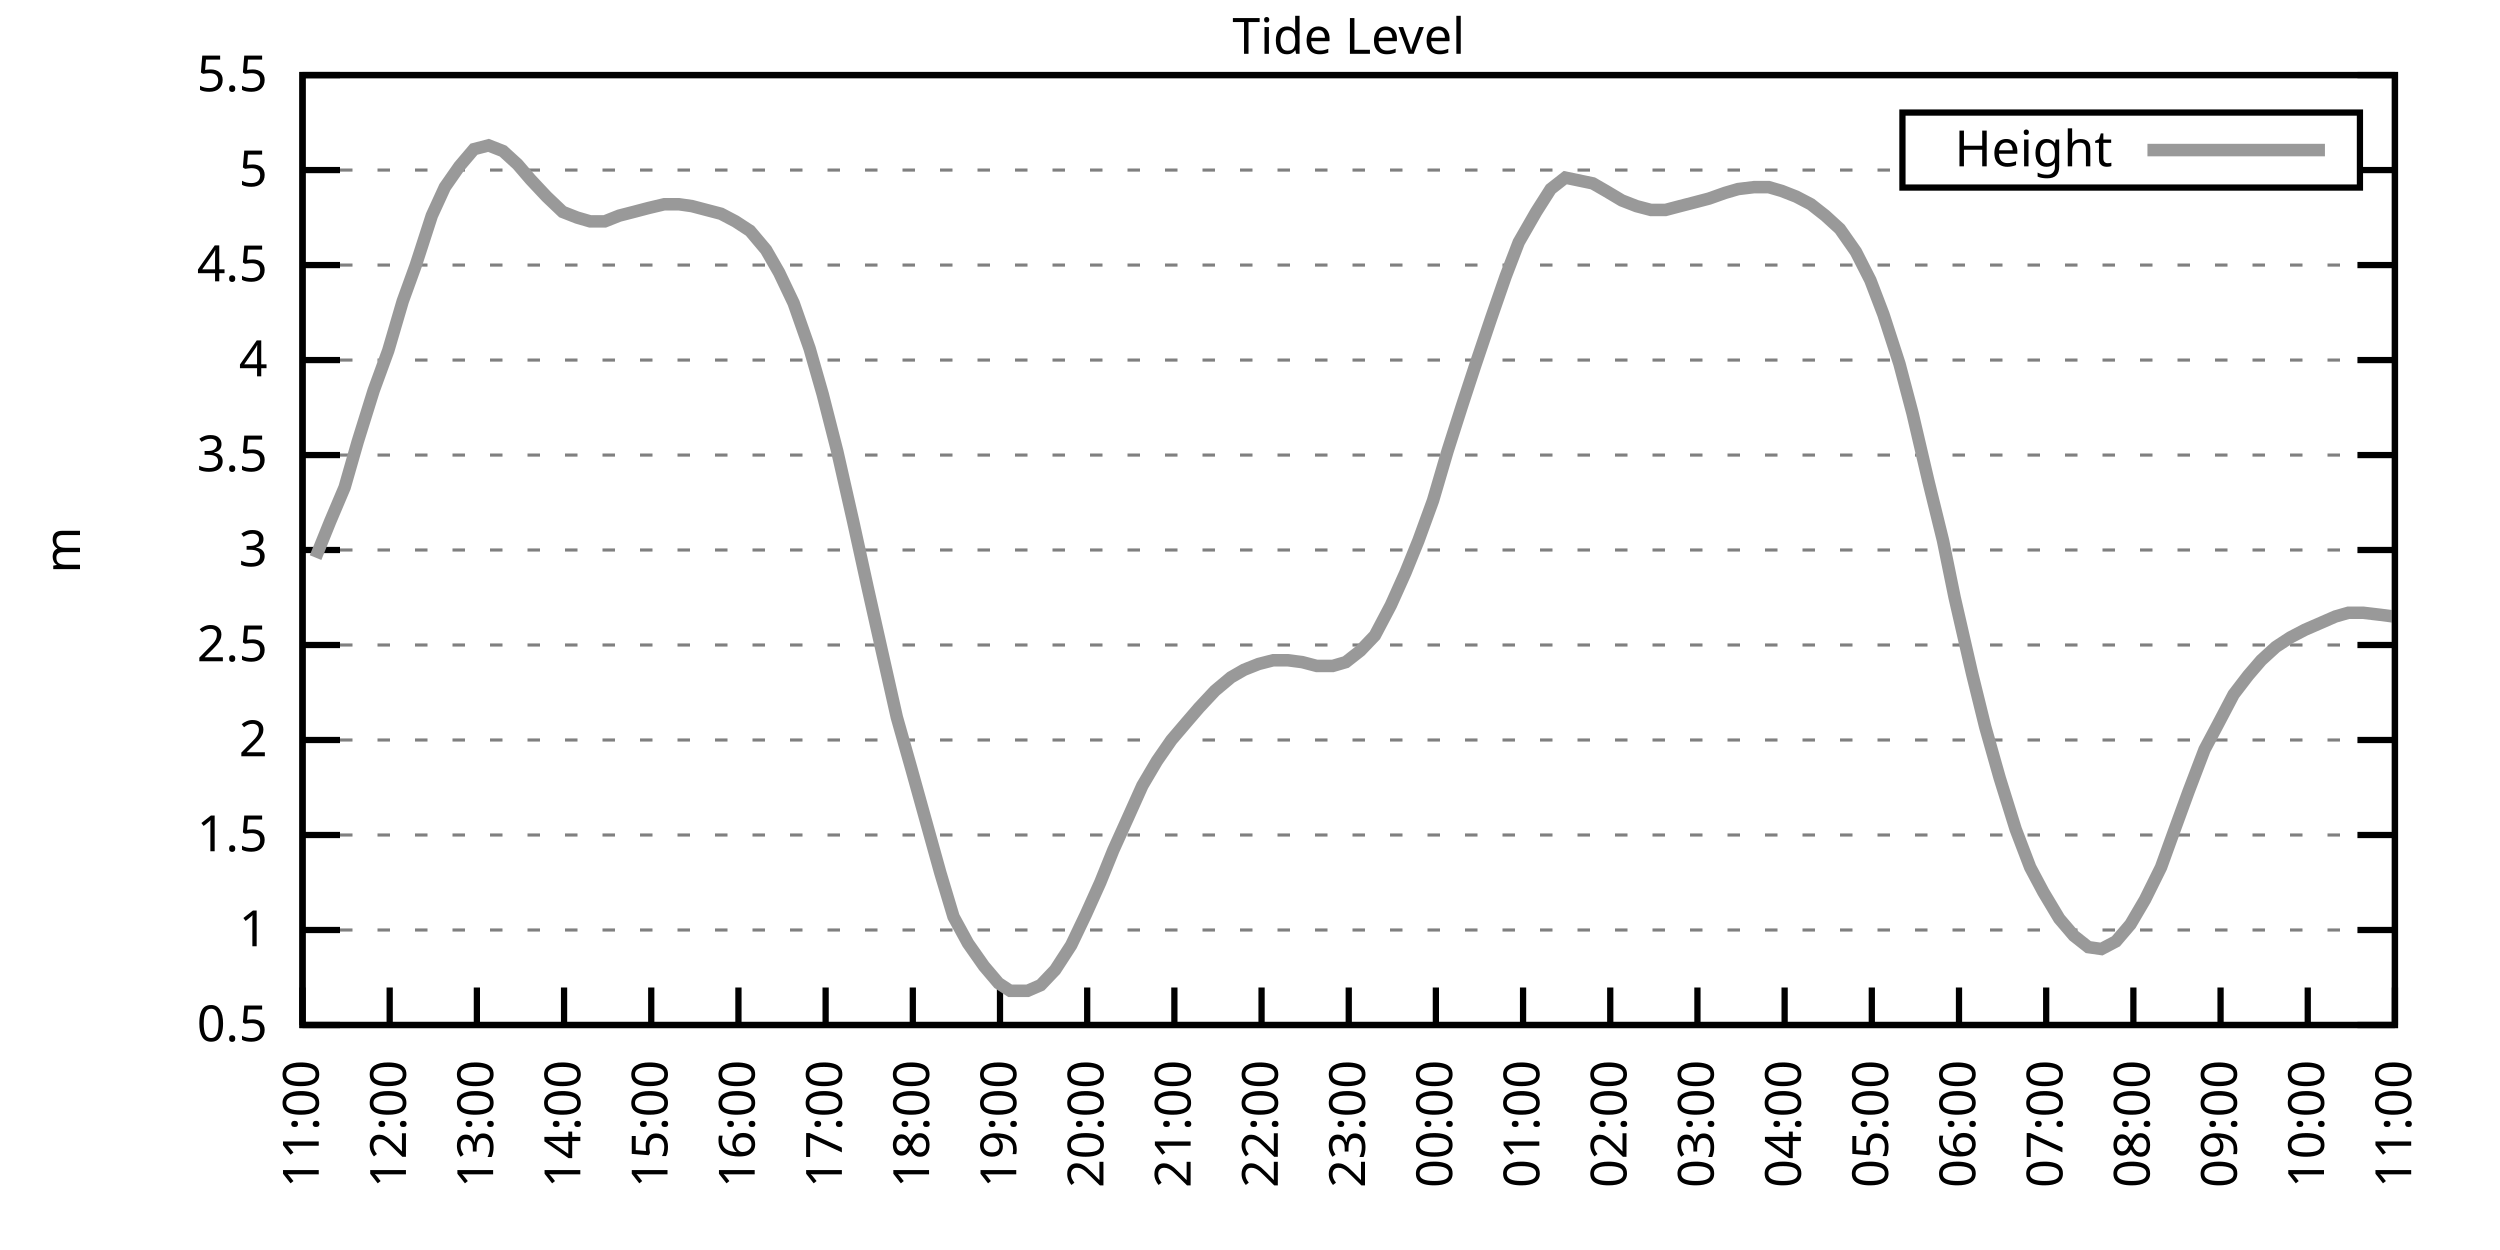
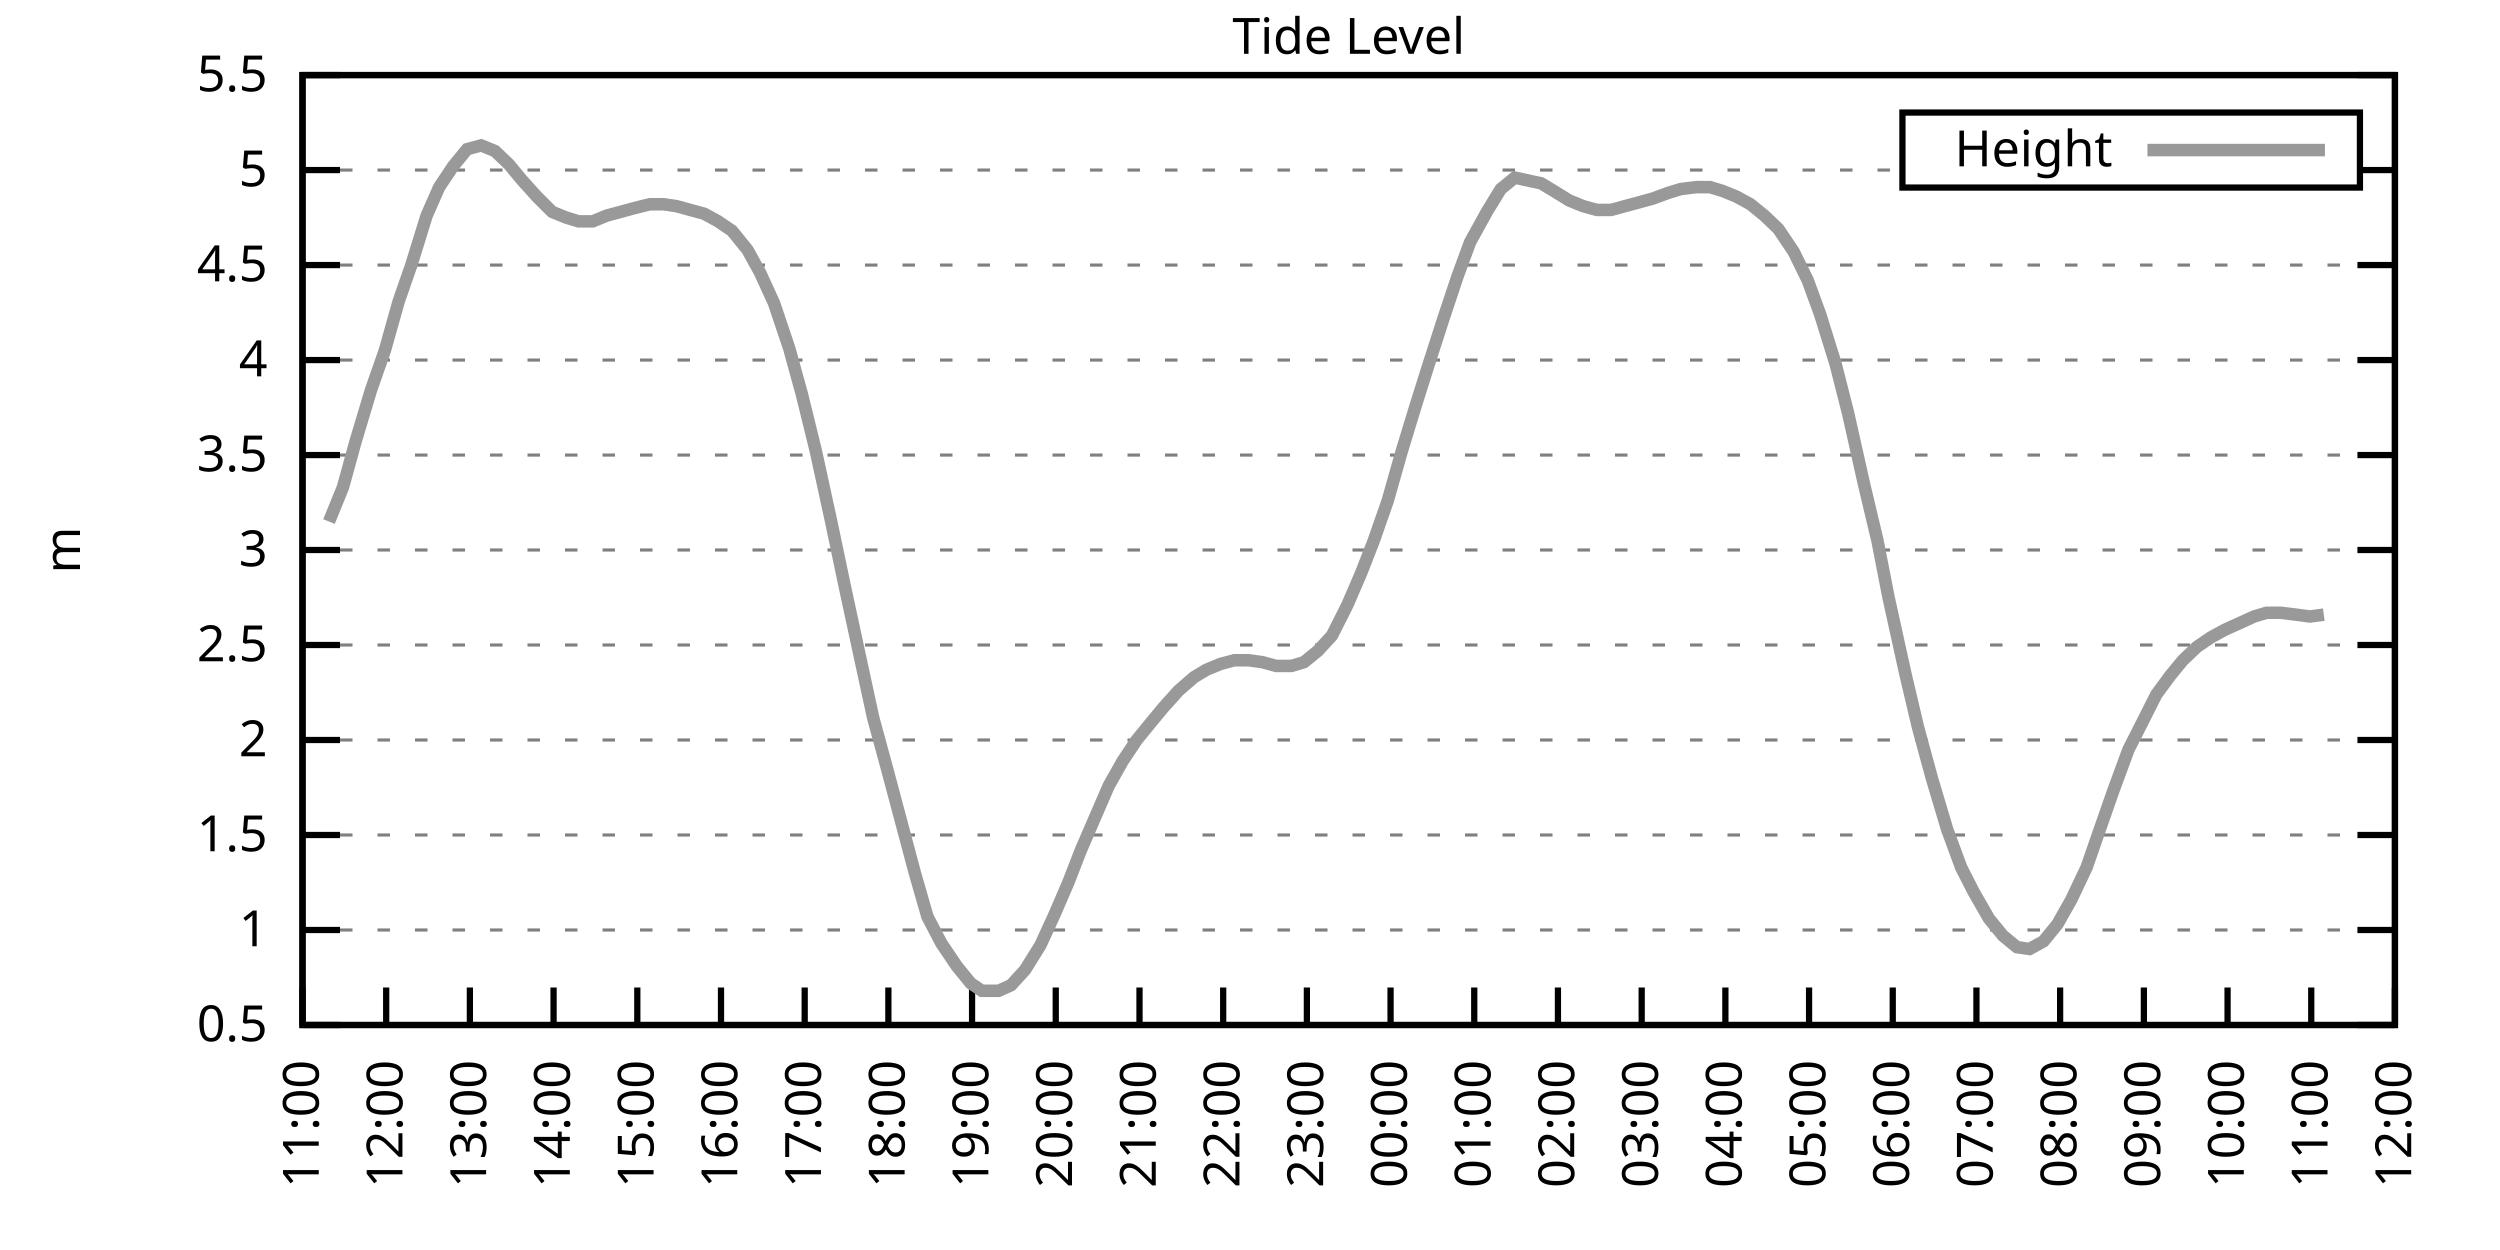
<svg xmlns="http://www.w3.org/2000/svg" xmlns:xlink="http://www.w3.org/1999/xlink" width="400" height="200" viewBox="0 0 400 200">
  <g id="gnuplot_canvas">
    <rect x="0" y="0" width="400" height="200" fill="none" />
    <defs>
      <circle id="gpDot" r="0.5" stroke-width="0.5" stroke="currentColor" />
      <path id="gpPt0" stroke-width="0.333" stroke="currentColor" d="M-1,0 h2 M0,-1 v2" />
      <path id="gpPt1" stroke-width="0.333" stroke="currentColor" d="M-1,-1 L1,1 M1,-1 L-1,1" />
      <path id="gpPt2" stroke-width="0.333" stroke="currentColor" d="M-1,0 L1,0 M0,-1 L0,1 M-1,-1 L1,1 M-1,1 L1,-1" />
      <rect id="gpPt3" stroke-width="0.333" stroke="currentColor" x="-1" y="-1" width="2" height="2" />
      <rect id="gpPt4" stroke-width="0.333" stroke="currentColor" fill="currentColor" x="-1" y="-1" width="2" height="2" />
      <circle id="gpPt5" stroke-width="0.333" stroke="currentColor" cx="0" cy="0" r="1" />
      <use xlink:href="#gpPt5" id="gpPt6" fill="currentColor" stroke="none" />
      <path id="gpPt7" stroke-width="0.333" stroke="currentColor" d="M0,-1.33 L-1.33,0.67 L1.33,0.67 z" />
      <use xlink:href="#gpPt7" id="gpPt8" fill="currentColor" stroke="none" />
      <use xlink:href="#gpPt7" id="gpPt9" stroke="currentColor" transform="rotate(180)" />
      <use xlink:href="#gpPt9" id="gpPt10" fill="currentColor" stroke="none" />
      <use xlink:href="#gpPt3" id="gpPt11" stroke="currentColor" transform="rotate(45)" />
      <use xlink:href="#gpPt11" id="gpPt12" fill="currentColor" stroke="none" />
      <path id="gpPt13" stroke-width="0.333" stroke="currentColor" d="M0,1.330 L1.265,0.411 L0.782,-1.067 L-0.782,-1.076 L-1.265,0.411 z" />
      <use xlink:href="#gpPt13" id="gpPt14" fill="currentColor" stroke="none" />
      <filter id="textbox" filterUnits="objectBoundingBox" x="0" y="0" height="1" width="1">
        <feFlood flood-color="white" flood-opacity="1" result="bgnd" />
        <feComposite in="SourceGraphic" in2="bgnd" operator="atop" />
      </filter>
      <filter id="greybox" filterUnits="objectBoundingBox" x="0" y="0" height="1" width="1">
        <feFlood flood-color="lightgrey" flood-opacity="1" result="grey" />
        <feComposite in="SourceGraphic" in2="grey" operator="atop" />
      </filter>
    </defs>
    <g fill="none" color="white" stroke="currentColor" stroke-width="1.00" stroke-linecap="butt" stroke-linejoin="miter">
</g>
    <g fill="none" color="black" stroke="currentColor" stroke-width="1.00" stroke-linecap="butt" stroke-linejoin="miter">
      <g stroke="none" shape-rendering="crispEdges">
        <polygon fill="rgb(255, 255, 255)" points="48.40,164.00 383.18,164.00 383.18,12.02 48.40,12.02 " />
      </g>
    </g>
    <g fill="none" color="black" stroke="currentColor" stroke-width="1.00" stroke-linecap="butt" stroke-linejoin="miter">
</g>
    <g fill="none" color="black" stroke="black" stroke-width="0.50" stroke-linecap="butt" stroke-linejoin="miter">
</g>
    <g fill="none" color="gray" stroke="currentColor" stroke-width="0.50" stroke-linecap="butt" stroke-linejoin="miter">
      <path stroke="gray" stroke-dasharray="2,4" class="gridline" d="M48.40,164.00 L383.19,164.00  " />
    </g>
    <g fill="none" color="gray" stroke="gray" stroke-width="1.00" stroke-linecap="butt" stroke-linejoin="miter">
</g>
    <g fill="none" color="black" stroke="currentColor" stroke-width="1.00" stroke-linecap="butt" stroke-linejoin="miter">
      <path stroke="black" d="M48.40,164.00 L54.40,164.00 M383.19,164.00 L377.19,164.00  " />
      <g transform="translate(42.80,166.60)" stroke="none" fill="black" font-family="Sans" font-size="8.00" text-anchor="end">
        <text>
          <tspan font-family="Sans"> 0.5</tspan>
        </text>
      </g>
    </g>
    <g fill="none" color="black" stroke="currentColor" stroke-width="1.00" stroke-linecap="butt" stroke-linejoin="miter">
</g>
    <g fill="none" color="black" stroke="black" stroke-width="0.50" stroke-linecap="butt" stroke-linejoin="miter">
</g>
    <g fill="none" color="gray" stroke="currentColor" stroke-width="0.50" stroke-linecap="butt" stroke-linejoin="miter">
      <path stroke="gray" stroke-dasharray="2,4" class="gridline" d="M48.40,148.80 L383.19,148.80  " />
    </g>
    <g fill="none" color="gray" stroke="gray" stroke-width="1.00" stroke-linecap="butt" stroke-linejoin="miter">
</g>
    <g fill="none" color="black" stroke="currentColor" stroke-width="1.00" stroke-linecap="butt" stroke-linejoin="miter">
      <path stroke="black" d="M48.40,148.80 L54.40,148.80 M383.19,148.80 L377.19,148.80  " />
      <g transform="translate(42.80,151.40)" stroke="none" fill="black" font-family="Sans" font-size="8.00" text-anchor="end">
        <text>
          <tspan font-family="Sans"> 1</tspan>
        </text>
      </g>
    </g>
    <g fill="none" color="black" stroke="currentColor" stroke-width="1.00" stroke-linecap="butt" stroke-linejoin="miter">
</g>
    <g fill="none" color="black" stroke="black" stroke-width="0.50" stroke-linecap="butt" stroke-linejoin="miter">
</g>
    <g fill="none" color="gray" stroke="currentColor" stroke-width="0.50" stroke-linecap="butt" stroke-linejoin="miter">
      <path stroke="gray" stroke-dasharray="2,4" class="gridline" d="M48.40,133.60 L383.19,133.60  " />
    </g>
    <g fill="none" color="gray" stroke="gray" stroke-width="1.00" stroke-linecap="butt" stroke-linejoin="miter">
</g>
    <g fill="none" color="black" stroke="currentColor" stroke-width="1.00" stroke-linecap="butt" stroke-linejoin="miter">
      <path stroke="black" d="M48.40,133.60 L54.40,133.60 M383.19,133.60 L377.19,133.60  " />
      <g transform="translate(42.80,136.20)" stroke="none" fill="black" font-family="Sans" font-size="8.00" text-anchor="end">
        <text>
          <tspan font-family="Sans"> 1.5</tspan>
        </text>
      </g>
    </g>
    <g fill="none" color="black" stroke="currentColor" stroke-width="1.00" stroke-linecap="butt" stroke-linejoin="miter">
</g>
    <g fill="none" color="black" stroke="black" stroke-width="0.50" stroke-linecap="butt" stroke-linejoin="miter">
</g>
    <g fill="none" color="gray" stroke="currentColor" stroke-width="0.50" stroke-linecap="butt" stroke-linejoin="miter">
      <path stroke="gray" stroke-dasharray="2,4" class="gridline" d="M48.40,118.40 L383.19,118.40  " />
    </g>
    <g fill="none" color="gray" stroke="gray" stroke-width="1.00" stroke-linecap="butt" stroke-linejoin="miter">
</g>
    <g fill="none" color="black" stroke="currentColor" stroke-width="1.00" stroke-linecap="butt" stroke-linejoin="miter">
      <path stroke="black" d="M48.40,118.40 L54.40,118.40 M383.19,118.40 L377.19,118.40  " />
      <g transform="translate(42.80,121.00)" stroke="none" fill="black" font-family="Sans" font-size="8.00" text-anchor="end">
        <text>
          <tspan font-family="Sans"> 2</tspan>
        </text>
      </g>
    </g>
    <g fill="none" color="black" stroke="currentColor" stroke-width="1.00" stroke-linecap="butt" stroke-linejoin="miter">
</g>
    <g fill="none" color="black" stroke="black" stroke-width="0.50" stroke-linecap="butt" stroke-linejoin="miter">
</g>
    <g fill="none" color="gray" stroke="currentColor" stroke-width="0.50" stroke-linecap="butt" stroke-linejoin="miter">
      <path stroke="gray" stroke-dasharray="2,4" class="gridline" d="M48.40,103.20 L383.19,103.20  " />
    </g>
    <g fill="none" color="gray" stroke="gray" stroke-width="1.00" stroke-linecap="butt" stroke-linejoin="miter">
</g>
    <g fill="none" color="black" stroke="currentColor" stroke-width="1.00" stroke-linecap="butt" stroke-linejoin="miter">
      <path stroke="black" d="M48.40,103.20 L54.40,103.20 M383.19,103.20 L377.19,103.20  " />
      <g transform="translate(42.80,105.80)" stroke="none" fill="black" font-family="Sans" font-size="8.00" text-anchor="end">
        <text>
          <tspan font-family="Sans"> 2.5</tspan>
        </text>
      </g>
    </g>
    <g fill="none" color="black" stroke="currentColor" stroke-width="1.00" stroke-linecap="butt" stroke-linejoin="miter">
</g>
    <g fill="none" color="black" stroke="black" stroke-width="0.50" stroke-linecap="butt" stroke-linejoin="miter">
</g>
    <g fill="none" color="gray" stroke="currentColor" stroke-width="0.50" stroke-linecap="butt" stroke-linejoin="miter">
      <path stroke="gray" stroke-dasharray="2,4" class="gridline" d="M48.40,88.00 L383.19,88.00  " />
    </g>
    <g fill="none" color="gray" stroke="gray" stroke-width="1.00" stroke-linecap="butt" stroke-linejoin="miter">
</g>
    <g fill="none" color="black" stroke="currentColor" stroke-width="1.00" stroke-linecap="butt" stroke-linejoin="miter">
      <path stroke="black" d="M48.40,88.00 L54.40,88.00 M383.19,88.00 L377.19,88.00  " />
      <g transform="translate(42.80,90.60)" stroke="none" fill="black" font-family="Sans" font-size="8.00" text-anchor="end">
        <text>
          <tspan font-family="Sans"> 3</tspan>
        </text>
      </g>
    </g>
    <g fill="none" color="black" stroke="currentColor" stroke-width="1.00" stroke-linecap="butt" stroke-linejoin="miter">
</g>
    <g fill="none" color="black" stroke="black" stroke-width="0.50" stroke-linecap="butt" stroke-linejoin="miter">
</g>
    <g fill="none" color="gray" stroke="currentColor" stroke-width="0.50" stroke-linecap="butt" stroke-linejoin="miter">
      <path stroke="gray" stroke-dasharray="2,4" class="gridline" d="M48.40,72.81 L383.19,72.81  " />
    </g>
    <g fill="none" color="gray" stroke="gray" stroke-width="1.00" stroke-linecap="butt" stroke-linejoin="miter">
</g>
    <g fill="none" color="black" stroke="currentColor" stroke-width="1.00" stroke-linecap="butt" stroke-linejoin="miter">
      <path stroke="black" d="M48.40,72.81 L54.40,72.81 M383.19,72.81 L377.19,72.81  " />
      <g transform="translate(42.80,75.41)" stroke="none" fill="black" font-family="Sans" font-size="8.00" text-anchor="end">
        <text>
          <tspan font-family="Sans"> 3.5</tspan>
        </text>
      </g>
    </g>
    <g fill="none" color="black" stroke="currentColor" stroke-width="1.00" stroke-linecap="butt" stroke-linejoin="miter">
</g>
    <g fill="none" color="black" stroke="black" stroke-width="0.50" stroke-linecap="butt" stroke-linejoin="miter">
</g>
    <g fill="none" color="gray" stroke="currentColor" stroke-width="0.50" stroke-linecap="butt" stroke-linejoin="miter">
      <path stroke="gray" stroke-dasharray="2,4" class="gridline" d="M48.40,57.61 L383.19,57.61  " />
    </g>
    <g fill="none" color="gray" stroke="gray" stroke-width="1.00" stroke-linecap="butt" stroke-linejoin="miter">
</g>
    <g fill="none" color="black" stroke="currentColor" stroke-width="1.00" stroke-linecap="butt" stroke-linejoin="miter">
      <path stroke="black" d="M48.40,57.61 L54.40,57.61 M383.19,57.61 L377.19,57.61  " />
      <g transform="translate(42.80,60.21)" stroke="none" fill="black" font-family="Sans" font-size="8.00" text-anchor="end">
        <text>
          <tspan font-family="Sans"> 4</tspan>
        </text>
      </g>
    </g>
    <g fill="none" color="black" stroke="currentColor" stroke-width="1.00" stroke-linecap="butt" stroke-linejoin="miter">
</g>
    <g fill="none" color="black" stroke="black" stroke-width="0.50" stroke-linecap="butt" stroke-linejoin="miter">
</g>
    <g fill="none" color="gray" stroke="currentColor" stroke-width="0.50" stroke-linecap="butt" stroke-linejoin="miter">
      <path stroke="gray" stroke-dasharray="2,4" class="gridline" d="M48.40,42.41 L383.19,42.41  " />
    </g>
    <g fill="none" color="gray" stroke="gray" stroke-width="1.00" stroke-linecap="butt" stroke-linejoin="miter">
</g>
    <g fill="none" color="black" stroke="currentColor" stroke-width="1.00" stroke-linecap="butt" stroke-linejoin="miter">
      <path stroke="black" d="M48.40,42.41 L54.40,42.41 M383.19,42.41 L377.19,42.41  " />
      <g transform="translate(42.80,45.01)" stroke="none" fill="black" font-family="Sans" font-size="8.00" text-anchor="end">
        <text>
          <tspan font-family="Sans"> 4.5</tspan>
        </text>
      </g>
    </g>
    <g fill="none" color="black" stroke="currentColor" stroke-width="1.00" stroke-linecap="butt" stroke-linejoin="miter">
</g>
    <g fill="none" color="black" stroke="black" stroke-width="0.50" stroke-linecap="butt" stroke-linejoin="miter">
</g>
    <g fill="none" color="gray" stroke="currentColor" stroke-width="0.50" stroke-linecap="butt" stroke-linejoin="miter">
      <path stroke="gray" stroke-dasharray="2,4" class="gridline" d="M48.40,27.21 L304.39,27.21 M377.59,27.21 L383.19,27.21  " />
    </g>
    <g fill="none" color="gray" stroke="gray" stroke-width="1.00" stroke-linecap="butt" stroke-linejoin="miter">
</g>
    <g fill="none" color="black" stroke="currentColor" stroke-width="1.00" stroke-linecap="butt" stroke-linejoin="miter">
      <path stroke="black" d="M48.40,27.21 L54.40,27.21 M383.19,27.21 L377.19,27.21  " />
      <g transform="translate(42.80,29.81)" stroke="none" fill="black" font-family="Sans" font-size="8.00" text-anchor="end">
        <text>
          <tspan font-family="Sans"> 5</tspan>
        </text>
      </g>
    </g>
    <g fill="none" color="black" stroke="currentColor" stroke-width="1.00" stroke-linecap="butt" stroke-linejoin="miter">
</g>
    <g fill="none" color="black" stroke="black" stroke-width="0.50" stroke-linecap="butt" stroke-linejoin="miter">
</g>
    <g fill="none" color="gray" stroke="currentColor" stroke-width="0.50" stroke-linecap="butt" stroke-linejoin="miter">
      <path stroke="gray" stroke-dasharray="2,4" class="gridline" d="M48.40,12.01 L383.19,12.01  " />
    </g>
    <g fill="none" color="gray" stroke="gray" stroke-width="1.00" stroke-linecap="butt" stroke-linejoin="miter">
</g>
    <g fill="none" color="black" stroke="currentColor" stroke-width="1.00" stroke-linecap="butt" stroke-linejoin="miter">
      <path stroke="black" d="M48.40,12.01 L54.40,12.01 M383.19,12.01 L377.19,12.01  " />
      <g transform="translate(42.80,14.61)" stroke="none" fill="black" font-family="Sans" font-size="8.00" text-anchor="end">
        <text>
          <tspan font-family="Sans"> 5.5</tspan>
        </text>
      </g>
    </g>
    <g fill="none" color="black" stroke="currentColor" stroke-width="1.00" stroke-linecap="butt" stroke-linejoin="miter">
      <path stroke="black" d="M48.40,164.00 L48.40,158.00  " />
      <g transform="translate(51.00,169.60) rotate(270.00)" stroke="none" fill="black" font-family="Sans" font-size="8.00" text-anchor="end">
        <text>
          <tspan font-family="Sans">11:00</tspan>
        </text>
      </g>
    </g>
    <g fill="none" color="black" stroke="currentColor" stroke-width="1.00" stroke-linecap="butt" stroke-linejoin="miter">
-       <path stroke="black" d="M62.35,164.00 L62.35,158.00  " />
-       <g transform="translate(64.95,169.60) rotate(270.00)" stroke="none" fill="black" font-family="Sans" font-size="8.00" text-anchor="end">
+       <path stroke="black" d="M61.79,164.00 L61.79,158.00  " />
+       <g transform="translate(64.39,169.60) rotate(270.00)" stroke="none" fill="black" font-family="Sans" font-size="8.00" text-anchor="end">
        <text>
          <tspan font-family="Sans">12:00</tspan>
        </text>
      </g>
    </g>
    <g fill="none" color="black" stroke="currentColor" stroke-width="1.00" stroke-linecap="butt" stroke-linejoin="miter">
-       <path stroke="black" d="M76.30,164.00 L76.30,158.00  " />
-       <g transform="translate(78.90,169.60) rotate(270.00)" stroke="none" fill="black" font-family="Sans" font-size="8.00" text-anchor="end">
+       <path stroke="black" d="M75.18,164.00 L75.18,158.00  " />
+       <g transform="translate(77.78,169.60) rotate(270.00)" stroke="none" fill="black" font-family="Sans" font-size="8.00" text-anchor="end">
        <text>
          <tspan font-family="Sans">13:00</tspan>
        </text>
      </g>
    </g>
    <g fill="none" color="black" stroke="currentColor" stroke-width="1.00" stroke-linecap="butt" stroke-linejoin="miter">
-       <path stroke="black" d="M90.25,164.00 L90.25,158.00  " />
-       <g transform="translate(92.85,169.60) rotate(270.00)" stroke="none" fill="black" font-family="Sans" font-size="8.00" text-anchor="end">
+       <path stroke="black" d="M88.57,164.00 L88.57,158.00  " />
+       <g transform="translate(91.17,169.60) rotate(270.00)" stroke="none" fill="black" font-family="Sans" font-size="8.00" text-anchor="end">
        <text>
          <tspan font-family="Sans">14:00</tspan>
        </text>
      </g>
    </g>
    <g fill="none" color="black" stroke="currentColor" stroke-width="1.00" stroke-linecap="butt" stroke-linejoin="miter">
-       <path stroke="black" d="M104.20,164.00 L104.20,158.00  " />
-       <g transform="translate(106.80,169.60) rotate(270.00)" stroke="none" fill="black" font-family="Sans" font-size="8.00" text-anchor="end">
+       <path stroke="black" d="M101.97,164.00 L101.97,158.00  " />
+       <g transform="translate(104.57,169.60) rotate(270.00)" stroke="none" fill="black" font-family="Sans" font-size="8.00" text-anchor="end">
        <text>
          <tspan font-family="Sans">15:00</tspan>
        </text>
      </g>
    </g>
    <g fill="none" color="black" stroke="currentColor" stroke-width="1.00" stroke-linecap="butt" stroke-linejoin="miter">
-       <path stroke="black" d="M118.15,164.00 L118.15,158.00  " />
-       <g transform="translate(120.75,169.60) rotate(270.00)" stroke="none" fill="black" font-family="Sans" font-size="8.00" text-anchor="end">
+       <path stroke="black" d="M115.36,164.00 L115.36,158.00  " />
+       <g transform="translate(117.96,169.60) rotate(270.00)" stroke="none" fill="black" font-family="Sans" font-size="8.00" text-anchor="end">
        <text>
          <tspan font-family="Sans">16:00</tspan>
        </text>
      </g>
    </g>
    <g fill="none" color="black" stroke="currentColor" stroke-width="1.00" stroke-linecap="butt" stroke-linejoin="miter">
-       <path stroke="black" d="M132.10,164.00 L132.10,158.00  " />
-       <g transform="translate(134.70,169.60) rotate(270.00)" stroke="none" fill="black" font-family="Sans" font-size="8.00" text-anchor="end">
+       <path stroke="black" d="M128.75,164.00 L128.75,158.00  " />
+       <g transform="translate(131.35,169.60) rotate(270.00)" stroke="none" fill="black" font-family="Sans" font-size="8.00" text-anchor="end">
        <text>
          <tspan font-family="Sans">17:00</tspan>
        </text>
      </g>
    </g>
    <g fill="none" color="black" stroke="currentColor" stroke-width="1.00" stroke-linecap="butt" stroke-linejoin="miter">
-       <path stroke="black" d="M146.05,164.00 L146.05,158.00  " />
-       <g transform="translate(148.65,169.60) rotate(270.00)" stroke="none" fill="black" font-family="Sans" font-size="8.00" text-anchor="end">
+       <path stroke="black" d="M142.14,164.00 L142.14,158.00  " />
+       <g transform="translate(144.74,169.60) rotate(270.00)" stroke="none" fill="black" font-family="Sans" font-size="8.00" text-anchor="end">
        <text>
          <tspan font-family="Sans">18:00</tspan>
        </text>
      </g>
    </g>
    <g fill="none" color="black" stroke="currentColor" stroke-width="1.00" stroke-linecap="butt" stroke-linejoin="miter">
-       <path stroke="black" d="M160.00,164.00 L160.00,158.00  " />
-       <g transform="translate(162.60,169.60) rotate(270.00)" stroke="none" fill="black" font-family="Sans" font-size="8.00" text-anchor="end">
+       <path stroke="black" d="M155.53,164.00 L155.53,158.00  " />
+       <g transform="translate(158.13,169.60) rotate(270.00)" stroke="none" fill="black" font-family="Sans" font-size="8.00" text-anchor="end">
        <text>
          <tspan font-family="Sans">19:00</tspan>
        </text>
      </g>
    </g>
    <g fill="none" color="black" stroke="currentColor" stroke-width="1.00" stroke-linecap="butt" stroke-linejoin="miter">
-       <path stroke="black" d="M173.95,164.00 L173.95,158.00  " />
-       <g transform="translate(176.55,169.60) rotate(270.00)" stroke="none" fill="black" font-family="Sans" font-size="8.00" text-anchor="end">
+       <path stroke="black" d="M168.92,164.00 L168.92,158.00  " />
+       <g transform="translate(171.52,169.60) rotate(270.00)" stroke="none" fill="black" font-family="Sans" font-size="8.00" text-anchor="end">
        <text>
          <tspan font-family="Sans">20:00</tspan>
        </text>
      </g>
    </g>
    <g fill="none" color="black" stroke="currentColor" stroke-width="1.00" stroke-linecap="butt" stroke-linejoin="miter">
-       <path stroke="black" d="M187.90,164.00 L187.90,158.00  " />
-       <g transform="translate(190.50,169.60) rotate(270.00)" stroke="none" fill="black" font-family="Sans" font-size="8.00" text-anchor="end">
+       <path stroke="black" d="M182.32,164.00 L182.32,158.00  " />
+       <g transform="translate(184.92,169.60) rotate(270.00)" stroke="none" fill="black" font-family="Sans" font-size="8.00" text-anchor="end">
        <text>
          <tspan font-family="Sans">21:00</tspan>
        </text>
      </g>
    </g>
    <g fill="none" color="black" stroke="currentColor" stroke-width="1.00" stroke-linecap="butt" stroke-linejoin="miter">
-       <path stroke="black" d="M201.85,164.00 L201.85,158.00  " />
-       <g transform="translate(204.45,169.60) rotate(270.00)" stroke="none" fill="black" font-family="Sans" font-size="8.00" text-anchor="end">
+       <path stroke="black" d="M195.71,164.00 L195.71,158.00  " />
+       <g transform="translate(198.31,169.60) rotate(270.00)" stroke="none" fill="black" font-family="Sans" font-size="8.00" text-anchor="end">
        <text>
          <tspan font-family="Sans">22:00</tspan>
        </text>
      </g>
    </g>
    <g fill="none" color="black" stroke="currentColor" stroke-width="1.00" stroke-linecap="butt" stroke-linejoin="miter">
-       <path stroke="black" d="M215.80,164.00 L215.80,158.00  " />
-       <g transform="translate(218.40,169.60) rotate(270.00)" stroke="none" fill="black" font-family="Sans" font-size="8.00" text-anchor="end">
+       <path stroke="black" d="M209.10,164.00 L209.10,158.00  " />
+       <g transform="translate(211.70,169.60) rotate(270.00)" stroke="none" fill="black" font-family="Sans" font-size="8.00" text-anchor="end">
        <text>
          <tspan font-family="Sans">23:00</tspan>
        </text>
      </g>
    </g>
    <g fill="none" color="black" stroke="currentColor" stroke-width="1.00" stroke-linecap="butt" stroke-linejoin="miter">
-       <path stroke="black" d="M229.74,164.00 L229.74,158.00  " />
-       <g transform="translate(232.34,169.60) rotate(270.00)" stroke="none" fill="black" font-family="Sans" font-size="8.00" text-anchor="end">
+       <path stroke="black" d="M222.49,164.00 L222.49,158.00  " />
+       <g transform="translate(225.09,169.60) rotate(270.00)" stroke="none" fill="black" font-family="Sans" font-size="8.00" text-anchor="end">
        <text>
          <tspan font-family="Sans">00:00</tspan>
        </text>
      </g>
    </g>
    <g fill="none" color="black" stroke="currentColor" stroke-width="1.00" stroke-linecap="butt" stroke-linejoin="miter">
-       <path stroke="black" d="M243.69,164.00 L243.69,158.00  " />
-       <g transform="translate(246.29,169.60) rotate(270.00)" stroke="none" fill="black" font-family="Sans" font-size="8.00" text-anchor="end">
+       <path stroke="black" d="M235.88,164.00 L235.88,158.00  " />
+       <g transform="translate(238.48,169.60) rotate(270.00)" stroke="none" fill="black" font-family="Sans" font-size="8.00" text-anchor="end">
        <text>
          <tspan font-family="Sans">01:00</tspan>
        </text>
      </g>
    </g>
    <g fill="none" color="black" stroke="currentColor" stroke-width="1.00" stroke-linecap="butt" stroke-linejoin="miter">
-       <path stroke="black" d="M257.64,164.00 L257.64,158.00  " />
-       <g transform="translate(260.24,169.60) rotate(270.00)" stroke="none" fill="black" font-family="Sans" font-size="8.00" text-anchor="end">
+       <path stroke="black" d="M249.27,164.00 L249.27,158.00  " />
+       <g transform="translate(251.87,169.60) rotate(270.00)" stroke="none" fill="black" font-family="Sans" font-size="8.00" text-anchor="end">
        <text>
          <tspan font-family="Sans">02:00</tspan>
        </text>
      </g>
    </g>
    <g fill="none" color="black" stroke="currentColor" stroke-width="1.00" stroke-linecap="butt" stroke-linejoin="miter">
-       <path stroke="black" d="M271.59,164.00 L271.59,158.00  " />
-       <g transform="translate(274.19,169.60) rotate(270.00)" stroke="none" fill="black" font-family="Sans" font-size="8.00" text-anchor="end">
+       <path stroke="black" d="M262.67,164.00 L262.67,158.00  " />
+       <g transform="translate(265.27,169.60) rotate(270.00)" stroke="none" fill="black" font-family="Sans" font-size="8.00" text-anchor="end">
        <text>
          <tspan font-family="Sans">03:00</tspan>
        </text>
      </g>
    </g>
    <g fill="none" color="black" stroke="currentColor" stroke-width="1.00" stroke-linecap="butt" stroke-linejoin="miter">
-       <path stroke="black" d="M285.54,164.00 L285.54,158.00  " />
-       <g transform="translate(288.14,169.60) rotate(270.00)" stroke="none" fill="black" font-family="Sans" font-size="8.00" text-anchor="end">
+       <path stroke="black" d="M276.06,164.00 L276.06,158.00  " />
+       <g transform="translate(278.66,169.60) rotate(270.00)" stroke="none" fill="black" font-family="Sans" font-size="8.00" text-anchor="end">
        <text>
          <tspan font-family="Sans">04:00</tspan>
        </text>
      </g>
    </g>
    <g fill="none" color="black" stroke="currentColor" stroke-width="1.00" stroke-linecap="butt" stroke-linejoin="miter">
-       <path stroke="black" d="M299.49,164.00 L299.49,158.00  " />
-       <g transform="translate(302.09,169.60) rotate(270.00)" stroke="none" fill="black" font-family="Sans" font-size="8.00" text-anchor="end">
+       <path stroke="black" d="M289.45,164.00 L289.45,158.00  " />
+       <g transform="translate(292.05,169.60) rotate(270.00)" stroke="none" fill="black" font-family="Sans" font-size="8.00" text-anchor="end">
        <text>
          <tspan font-family="Sans">05:00</tspan>
        </text>
      </g>
    </g>
    <g fill="none" color="black" stroke="currentColor" stroke-width="1.00" stroke-linecap="butt" stroke-linejoin="miter">
-       <path stroke="black" d="M313.44,164.00 L313.44,158.00  " />
-       <g transform="translate(316.04,169.60) rotate(270.00)" stroke="none" fill="black" font-family="Sans" font-size="8.00" text-anchor="end">
+       <path stroke="black" d="M302.84,164.00 L302.84,158.00  " />
+       <g transform="translate(305.44,169.60) rotate(270.00)" stroke="none" fill="black" font-family="Sans" font-size="8.00" text-anchor="end">
        <text>
          <tspan font-family="Sans">06:00</tspan>
        </text>
      </g>
    </g>
    <g fill="none" color="black" stroke="currentColor" stroke-width="1.00" stroke-linecap="butt" stroke-linejoin="miter">
-       <path stroke="black" d="M327.39,164.00 L327.39,158.00  " />
-       <g transform="translate(329.99,169.60) rotate(270.00)" stroke="none" fill="black" font-family="Sans" font-size="8.00" text-anchor="end">
+       <path stroke="black" d="M316.23,164.00 L316.23,158.00  " />
+       <g transform="translate(318.83,169.60) rotate(270.00)" stroke="none" fill="black" font-family="Sans" font-size="8.00" text-anchor="end">
        <text>
          <tspan font-family="Sans">07:00</tspan>
        </text>
      </g>
    </g>
    <g fill="none" color="black" stroke="currentColor" stroke-width="1.00" stroke-linecap="butt" stroke-linejoin="miter">
-       <path stroke="black" d="M341.34,164.00 L341.34,158.00  " />
-       <g transform="translate(343.94,169.60) rotate(270.00)" stroke="none" fill="black" font-family="Sans" font-size="8.00" text-anchor="end">
+       <path stroke="black" d="M329.62,164.00 L329.62,158.00  " />
+       <g transform="translate(332.22,169.60) rotate(270.00)" stroke="none" fill="black" font-family="Sans" font-size="8.00" text-anchor="end">
        <text>
          <tspan font-family="Sans">08:00</tspan>
        </text>
      </g>
    </g>
    <g fill="none" color="black" stroke="currentColor" stroke-width="1.00" stroke-linecap="butt" stroke-linejoin="miter">
-       <path stroke="black" d="M355.29,164.00 L355.29,158.00  " />
-       <g transform="translate(357.89,169.60) rotate(270.00)" stroke="none" fill="black" font-family="Sans" font-size="8.00" text-anchor="end">
+       <path stroke="black" d="M343.02,164.00 L343.02,158.00  " />
+       <g transform="translate(345.62,169.60) rotate(270.00)" stroke="none" fill="black" font-family="Sans" font-size="8.00" text-anchor="end">
        <text>
          <tspan font-family="Sans">09:00</tspan>
        </text>
      </g>
    </g>
    <g fill="none" color="black" stroke="currentColor" stroke-width="1.00" stroke-linecap="butt" stroke-linejoin="miter">
-       <path stroke="black" d="M369.24,164.00 L369.24,158.00  " />
-       <g transform="translate(371.84,169.60) rotate(270.00)" stroke="none" fill="black" font-family="Sans" font-size="8.00" text-anchor="end">
+       <path stroke="black" d="M356.41,164.00 L356.41,158.00  " />
+       <g transform="translate(359.01,169.60) rotate(270.00)" stroke="none" fill="black" font-family="Sans" font-size="8.00" text-anchor="end">
        <text>
          <tspan font-family="Sans">10:00</tspan>
+         </text>
+       </g>
+     </g>
+     <g fill="none" color="black" stroke="currentColor" stroke-width="1.00" stroke-linecap="butt" stroke-linejoin="miter">
+       <path stroke="black" d="M369.80,164.00 L369.80,158.00  " />
+       <g transform="translate(372.40,169.60) rotate(270.00)" stroke="none" fill="black" font-family="Sans" font-size="8.00" text-anchor="end">
+         <text>
+           <tspan font-family="Sans">11:00</tspan>
        </text>
      </g>
    </g>
    <g fill="none" color="black" stroke="currentColor" stroke-width="1.00" stroke-linecap="butt" stroke-linejoin="miter">
      <path stroke="black" d="M383.19,164.00 L383.19,158.00  " />
      <g transform="translate(385.79,169.60) rotate(270.00)" stroke="none" fill="black" font-family="Sans" font-size="8.00" text-anchor="end">
        <text>
-           <tspan font-family="Sans">11:00</tspan>
+           <tspan font-family="Sans">12:00</tspan>
        </text>
      </g>
    </g>
    <g fill="none" color="black" stroke="currentColor" stroke-width="1.00" stroke-linecap="butt" stroke-linejoin="miter">
</g>
    <g fill="none" color="black" stroke="currentColor" stroke-width="1.00" stroke-linecap="butt" stroke-linejoin="miter">
      <path stroke="black" d="M48.40,12.01 L48.40,164.00 L383.19,164.00 L383.19,12.01 L48.40,12.01 Z  " />
    </g>
    <g fill="none" color="black" stroke="currentColor" stroke-width="1.00" stroke-linecap="butt" stroke-linejoin="miter">
</g>
    <g fill="none" color="black" stroke="currentColor" stroke-width="1.00" stroke-linecap="butt" stroke-linejoin="miter">
      <path stroke="black" d="M304.39,30.01 L304.39,18.01 L377.59,18.01 L377.59,30.01 L304.39,30.01 Z  " />
    </g>
    <g id="Tide_level_plot_1">
      <g fill="none" color="white" stroke="black" stroke-width="2.00" stroke-linecap="butt" stroke-linejoin="miter">
</g>
      <g fill="none" color="black" stroke="currentColor" stroke-width="2.00" stroke-linecap="butt" stroke-linejoin="miter">
        <g transform="translate(337.99,26.61)" stroke="none" fill="black" font-family="Sans" font-size="8.00" text-anchor="end">
          <text>
            <tspan font-family="Sans">Height</tspan>
          </text>
        </g>
      </g>
      <g fill="none" color="black" stroke="currentColor" stroke-width="2.00" stroke-linecap="butt" stroke-linejoin="miter">
-         <path stroke="rgb(153, 153, 153)" d="M343.59,24.01 L371.99,24.01 M50.49,89.22 L52.82,83.45 L55.14,77.97 L57.23,70.68 L59.79,62.47 L62.12,56.09   L64.44,48.18 L66.53,42.41 L69.09,34.50 L71.18,29.94 L73.51,26.60 L75.83,23.87 L78.16,23.26 L80.48,24.17   L82.81,26.30 L84.90,28.73 L87.46,31.46 L90.02,33.90 L92.34,34.81 L94.43,35.42 L96.76,35.42 L99.08,34.50   L101.41,33.90 L103.73,33.29 L106.29,32.68 L108.62,32.68 L110.71,32.98 L113.03,33.59 L115.36,34.20 L117.68,35.42   L120.01,36.94 L122.57,39.98 L124.66,43.62 L126.98,48.49 L129.54,55.78 L131.63,63.08 L133.96,72.20 L136.51,83.45   L138.84,94.08 L141.16,104.42 L143.49,114.76 L145.81,122.96 L150.46,139.68 L152.56,146.67 L154.88,150.93 L157.44,154.58   L159.76,157.31 L161.62,158.53 L164.41,158.53 L166.51,157.62 L168.83,155.18 L171.39,151.23 L173.71,146.37 L176.04,141.20   L178.13,136.03 L180.46,130.87 L182.78,125.70 L185.11,121.75 L187.43,118.40 L189.76,115.67 L191.85,113.24 L194.41,110.50   L196.96,108.37 L199.06,107.16 L201.38,106.24 L203.71,105.64 L206.03,105.64 L208.36,105.94 L210.68,106.55 L213.24,106.55   L215.33,105.94 L217.65,104.12 L219.98,101.68 L222.54,96.82 L224.86,91.65 L226.95,86.49 L229.28,80.10 L231.60,72.20   L233.93,64.90 L236.02,58.52 L238.58,50.92 L240.90,44.23 L243.00,38.76 L245.79,33.90 L248.11,30.25 L250.44,28.42   L254.85,29.34 L256.95,30.55 L259.50,32.07 L261.83,32.98 L264.15,33.59 L266.48,33.59 L268.80,32.98 L271.13,32.38   L273.45,31.77 L276.01,30.86 L278.10,30.25 L280.66,29.94 L282.99,29.94 L285.08,30.55 L287.40,31.46 L289.73,32.68   L292.05,34.50 L294.38,36.63 L296.94,40.28 L299.26,44.84 L301.35,50.31 L303.91,58.21 L306.00,66.12 L308.56,77.06   L310.88,86.49 L312.74,95.60 L315.53,107.76 L317.63,116.28 L319.95,124.48 L322.51,132.69 L324.83,138.77 L326.93,142.72   L329.48,146.98 L331.81,149.71 L334.13,151.54 L336.23,151.84 L338.55,150.62 L340.88,147.89 L343.20,143.94 L345.76,138.77   L347.85,132.99 L350.18,126.61 L352.73,119.92 L354.83,115.97 L357.38,111.11 L359.71,108.07 L361.80,105.64 L364.13,103.51   L366.45,101.99 L368.78,100.77 L370.87,99.86 L373.66,98.64 L375.75,98.04 L378.08,98.04 L380.63,98.34 L382.96,98.64    " />
+         <path stroke="rgb(153, 153, 153)" d="M343.59,24.01 L371.99,24.01 M52.64,83.45 L54.87,77.97 L56.88,70.68 L59.34,62.47 L61.57,56.09 L63.80,48.18   L65.81,42.41 L68.26,34.50 L70.27,29.94 L72.50,26.60 L74.74,23.87 L76.97,23.26 L79.20,24.17 L81.43,26.30   L83.44,28.73 L85.90,31.46 L88.35,33.90 L90.58,34.81 L92.59,35.42 L94.82,35.42 L97.06,34.50 L99.29,33.90   L101.52,33.29 L103.98,32.68 L106.21,32.68 L108.22,32.98 L110.45,33.59 L112.68,34.20 L114.91,35.42 L117.14,36.94   L119.60,39.98 L121.61,43.62 L123.84,48.49 L126.29,55.78 L128.30,63.08 L130.54,72.20 L132.99,83.45 L135.22,94.08   L137.45,104.42 L139.69,114.76 L141.92,122.96 L146.38,139.68 L148.39,146.67 L150.62,150.93 L153.08,154.58 L155.31,157.31   L157.10,158.53 L159.77,158.53 L161.78,157.62 L164.01,155.18 L166.47,151.23 L168.70,146.37 L170.93,141.20 L172.94,136.03   L175.17,130.87 L177.41,125.70 L179.64,121.75 L181.87,118.40 L184.10,115.67 L186.11,113.24 L188.57,110.50 L191.02,108.37   L193.03,107.16 L195.26,106.24 L197.49,105.64 L199.73,105.64 L201.96,105.94 L204.19,106.55 L206.64,106.55 L208.65,105.94   L210.88,104.12 L213.12,101.68 L215.57,96.82 L217.80,91.65 L219.81,86.49 L222.04,80.10 L224.28,72.20 L226.51,64.90   L228.52,58.52 L230.97,50.92 L233.20,44.23 L235.21,38.76 L237.89,33.90 L240.12,30.25 L242.36,28.42 L246.60,29.34   L248.60,30.55 L251.06,32.07 L253.29,32.98 L255.52,33.59 L257.76,33.59 L259.99,32.98 L262.22,32.38 L264.45,31.77   L266.91,30.86 L268.92,30.25 L271.37,29.94 L273.60,29.94 L275.61,30.55 L277.84,31.46 L280.07,32.68 L282.31,34.50   L284.54,36.63 L286.99,40.28 L289.23,44.84 L291.23,50.31 L293.69,58.21 L295.70,66.12 L298.15,77.06 L300.39,86.49   L302.17,95.60 L304.85,107.76 L306.86,116.28 L309.09,124.48 L311.54,132.69 L313.78,138.77 L315.79,142.72 L318.24,146.98   L320.47,149.71 L322.70,151.54 L324.71,151.84 L326.95,150.62 L329.18,147.89 L331.41,143.94 L333.86,138.77 L335.87,132.99   L338.10,126.61 L340.56,119.92 L342.57,115.97 L345.02,111.11 L347.26,108.07 L349.26,105.64 L351.50,103.51 L353.73,101.99   L355.96,100.77 L357.97,99.86 L360.65,98.64 L362.66,98.04 L364.89,98.04 L367.34,98.34 L369.58,98.64 L371.81,98.34    " />
      </g>
    </g>
    <g fill="none" color="black" stroke="currentColor" stroke-width="2.00" stroke-linecap="butt" stroke-linejoin="miter">
</g>
    <g fill="none" color="black" stroke="black" stroke-width="1.00" stroke-linecap="butt" stroke-linejoin="miter">
</g>
    <g fill="none" color="black" stroke="currentColor" stroke-width="1.00" stroke-linecap="butt" stroke-linejoin="miter">
      <path stroke="black" d="M48.40,12.01 L48.40,164.00 L383.19,164.00 L383.19,12.01 L48.40,12.01 Z  " />
      <g transform="translate(12.80,88.01) rotate(270.00)" stroke="none" fill="black" font-family="Sans" font-size="8.00" text-anchor="middle">
        <text>
          <tspan font-family="Sans">m</tspan>
        </text>
      </g>
    </g>
    <g fill="none" color="black" stroke="currentColor" stroke-width="1.00" stroke-linecap="butt" stroke-linejoin="miter">
</g>
    <g fill="none" color="black" stroke="currentColor" stroke-width="1.00" stroke-linecap="butt" stroke-linejoin="miter">
      <g transform="translate(215.79,8.61)" stroke="none" fill="black" font-family="Sans" font-size="8.00" text-anchor="middle">
        <text>
          <tspan font-family="Sans">Tide Level</tspan>
        </text>
      </g>
    </g>
    <g fill="none" color="black" stroke="currentColor" stroke-width="1.00" stroke-linecap="butt" stroke-linejoin="miter">
</g>
  </g>
</svg>
